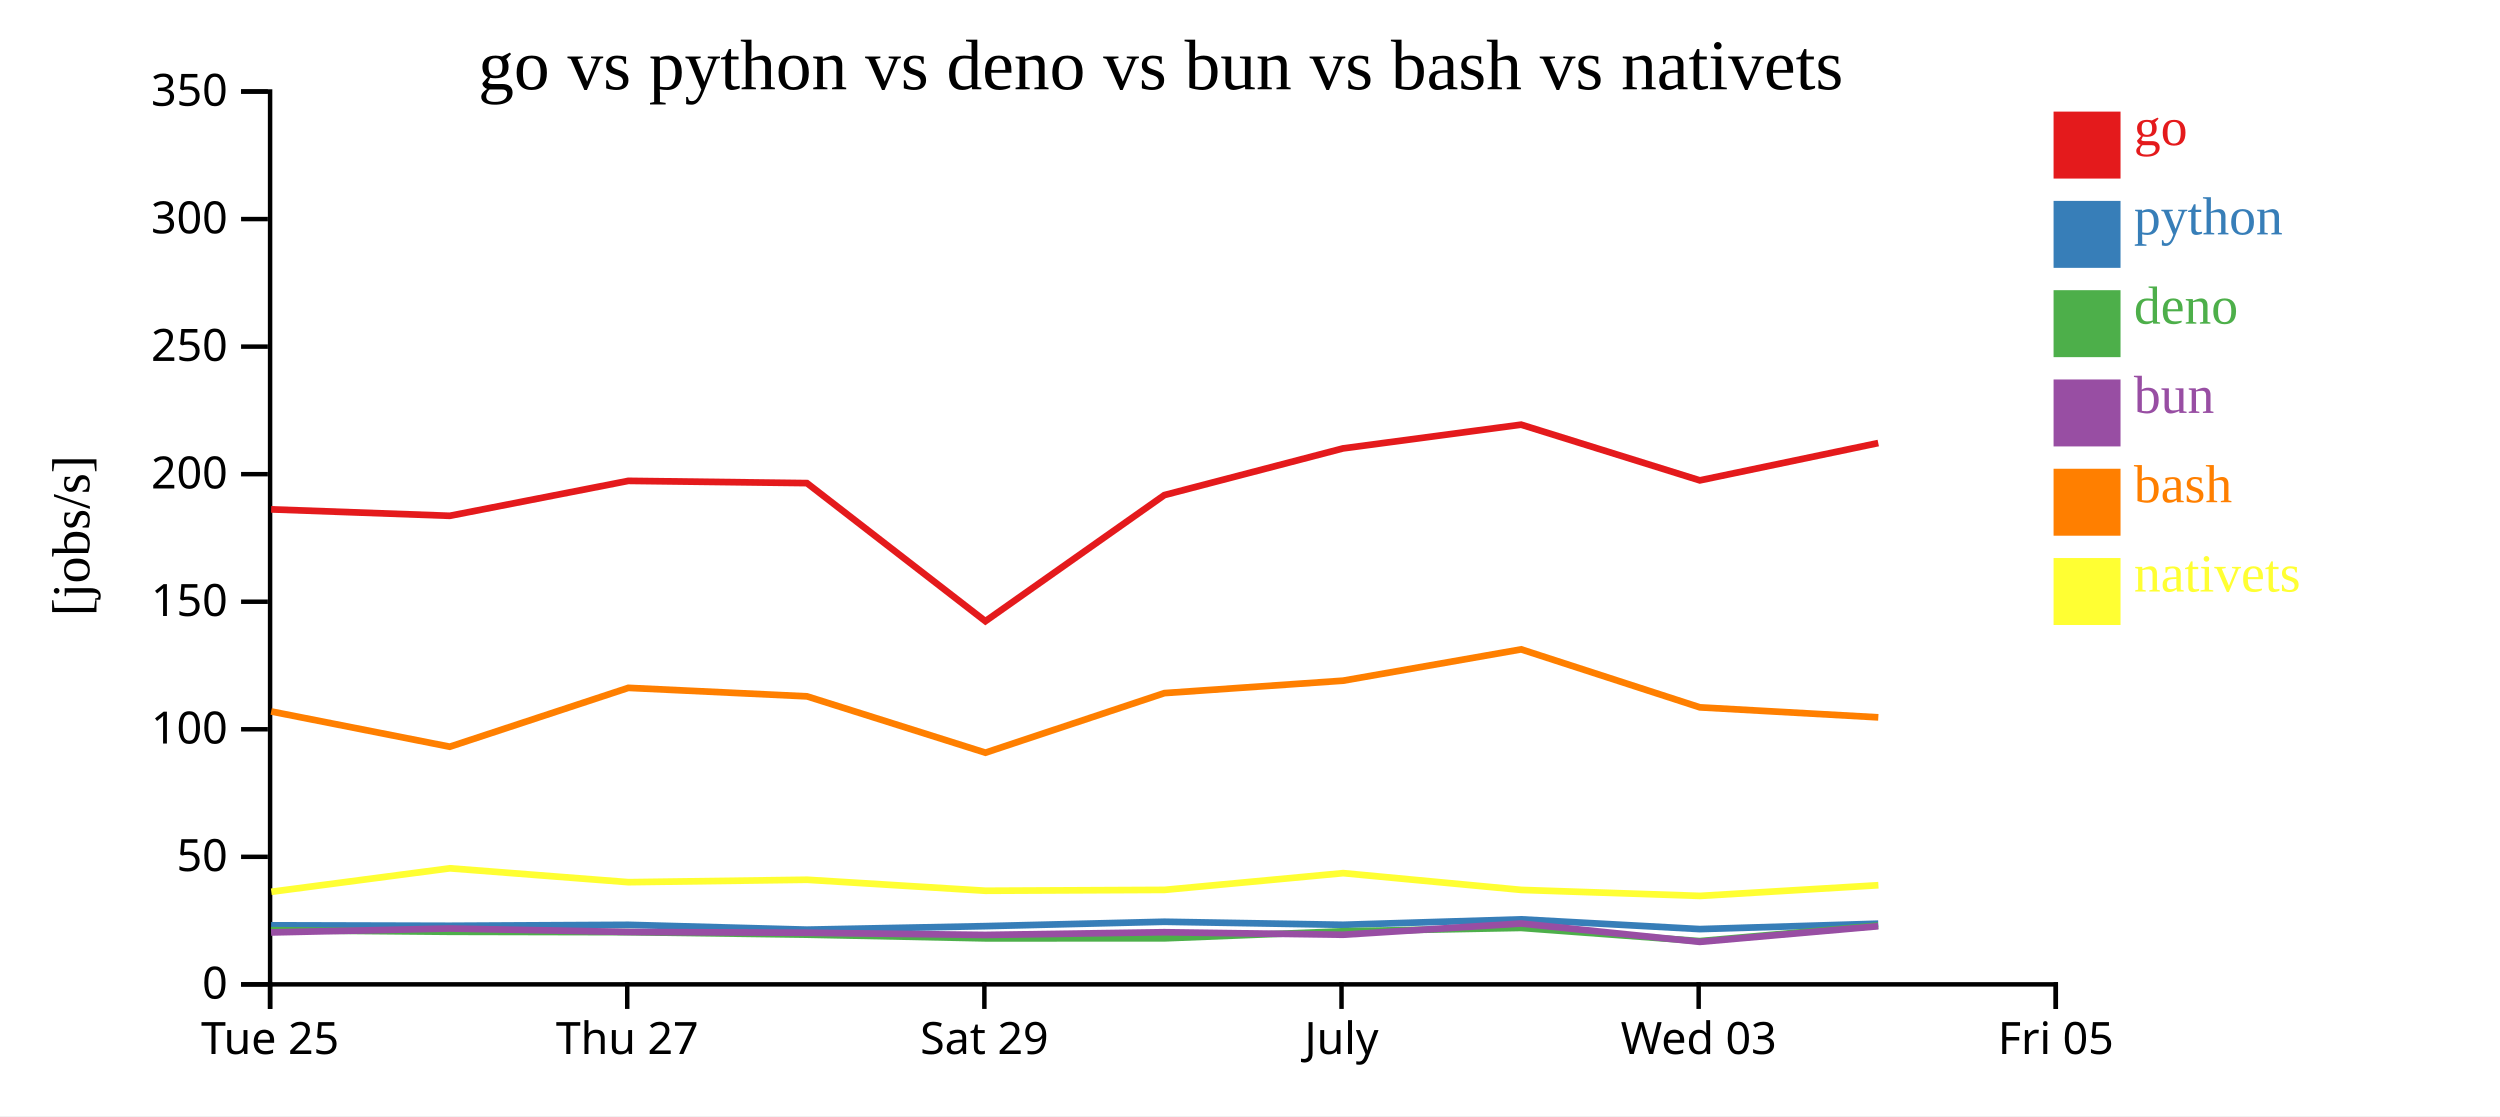
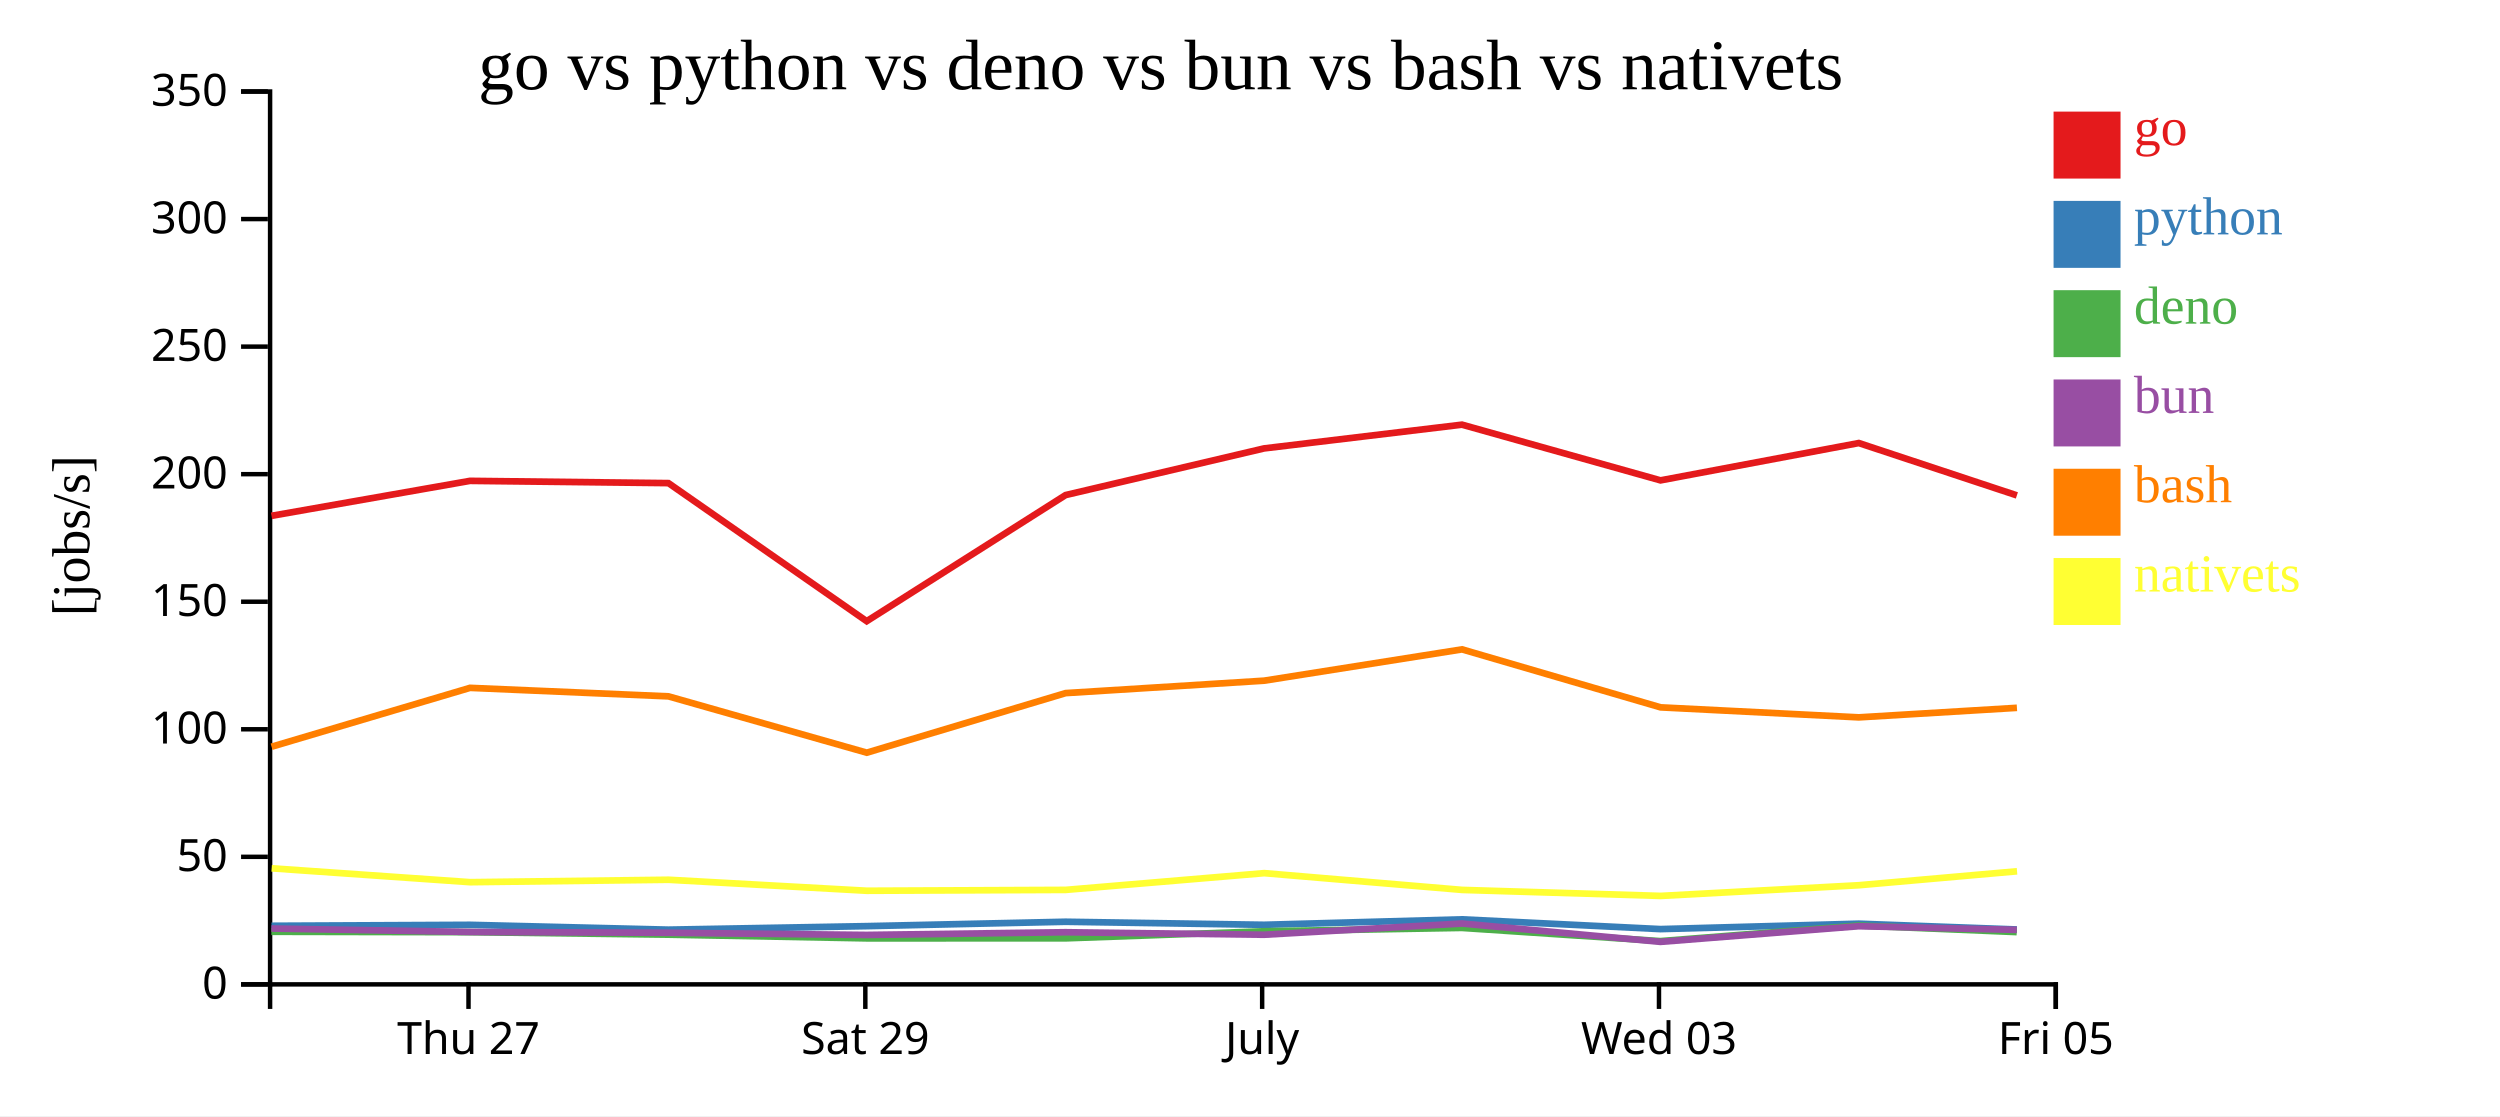
<svg xmlns="http://www.w3.org/2000/svg" width="560" height="250">
  <rect width="100%" height="100%" fill="white" />
  <g transform="translate(60,20)">
    <g transform="translate(0,200)" fill="none" font-size="10" font-family="sans-serif" text-anchor="middle">
      <path class="domain" stroke="currentColor" d="M0.5,6V0.5H400.5V6" />
-       <g class="tick" opacity="1" transform="translate(0.5,0)">
-         <line stroke="currentColor" y2="6" />
-         <text fill="currentColor" y="9" dy="0.71em">Tue 25</text>
-       </g>
-       <g class="tick" opacity="1" transform="translate(80.5,0)">
+       <g class="tick" opacity="1" transform="translate(44.94444,0)">
        <line stroke="currentColor" y2="6" />
        <text fill="currentColor" y="9" dy="0.71em">Thu 27</text>
      </g>
-       <g class="tick" opacity="1" transform="translate(160.5,0)">
+       <g class="tick" opacity="1" transform="translate(133.8333,0)">
        <line stroke="currentColor" y2="6" />
        <text fill="currentColor" y="9" dy="0.71em">Sat 29</text>
      </g>
-       <g class="tick" opacity="1" transform="translate(240.5,0)">
+       <g class="tick" opacity="1" transform="translate(222.7222,0)">
        <line stroke="currentColor" y2="6" />
        <text fill="currentColor" y="9" dy="0.71em">July</text>
      </g>
-       <g class="tick" opacity="1" transform="translate(320.5,0)">
+       <g class="tick" opacity="1" transform="translate(311.6111,0)">
        <line stroke="currentColor" y2="6" />
        <text fill="currentColor" y="9" dy="0.71em">Wed 03</text>
      </g>
      <g class="tick" opacity="1" transform="translate(400.5,0)">
        <line stroke="currentColor" y2="6" />
        <text fill="currentColor" y="9" dy="0.71em">Fri 05</text>
      </g>
    </g>
    <g fill="none" font-size="10" font-family="sans-serif" text-anchor="end">
      <path class="domain" stroke="currentColor" d="M-6,200.5H0.5V0.5H-6" />
      <g class="tick" opacity="1" transform="translate(0,200.5)">
        <line stroke="currentColor" x2="-6" />
        <text fill="currentColor" x="-9" dy="0.32em">0</text>
      </g>
      <g class="tick" opacity="1" transform="translate(0,171.9286)">
        <line stroke="currentColor" x2="-6" />
        <text fill="currentColor" x="-9" dy="0.32em">50</text>
      </g>
      <g class="tick" opacity="1" transform="translate(0,143.3571)">
        <line stroke="currentColor" x2="-6" />
        <text fill="currentColor" x="-9" dy="0.32em">100</text>
      </g>
      <g class="tick" opacity="1" transform="translate(0,114.7857)">
        <line stroke="currentColor" x2="-6" />
        <text fill="currentColor" x="-9" dy="0.32em">150</text>
      </g>
      <g class="tick" opacity="1" transform="translate(0,86.21429)">
        <line stroke="currentColor" x2="-6" />
        <text fill="currentColor" x="-9" dy="0.32em">200</text>
      </g>
      <g class="tick" opacity="1" transform="translate(0,57.64286)">
        <line stroke="currentColor" x2="-6" />
        <text fill="currentColor" x="-9" dy="0.32em">250</text>
      </g>
      <g class="tick" opacity="1" transform="translate(0,29.07143)">
        <line stroke="currentColor" x2="-6" />
        <text fill="currentColor" x="-9" dy="0.32em">300</text>
      </g>
      <g class="tick" opacity="1" transform="translate(0,0.5)">
        <line stroke="currentColor" x2="-6" />
        <text fill="currentColor" x="-9" dy="0.32em">350</text>
      </g>
    </g>
    <text text-anchor="middle" style="font-size: 12px" transform="rotate(-90)" y="-40" x="-100">[jobs/s]</text>
    <text text-anchor="middle" style="font-size: 16px" y="0" x="200">go vs python vs deno vs bun vs bash vs nativets</text>
-     <path class="line" fill="none" stroke="#e41a1c" stroke-width="1.5" d="M0.737,94.101L40.736,95.544L80.744,87.713L120.754,88.218L160.725,119.147L200.822,90.897L240.843,80.442L280.732,75.125L320.758,87.603L360.73,79.242" />
-     <path class="line" fill="none" stroke="#377eb8" stroke-width="1.5" d="M0.731,187.27L40.729,187.378L80.739,187.162L120.748,188.245L160.718,187.456L200.815,186.474L240.837,187.156L280.727,185.932L320.752,188.118L360.725,186.907" />
-     <path class="line" fill="none" stroke="#4daf4a" stroke-width="1.5" d="M0.708,188.361L40.707,188.718L80.715,188.807L120.723,189.364L160.693,190.193L200.792,190.187L240.814,188.607L280.706,187.849L320.725,190.812L360.703,187.318" />
-     <path class="line" fill="none" stroke="#984ea3" stroke-width="1.5" d="M0.72,188.866L40.718,187.987L80.728,188.762L120.736,188.943L160.706,189.426L200.805,188.82L240.827,189.382L280.717,186.867L320.74,190.977L360.714,187.471" />
-     <path class="line" fill="none" stroke="#ff7f00" stroke-width="1.5" d="M0.747,139.368L40.746,147.268L80.753,134.08L120.763,135.985L160.737,148.601L200.831,135.256L240.852,132.471L280.74,125.459L320.767,138.447L360.741,140.689" />
-     <path class="line" fill="none" stroke="#ffff33" stroke-width="1.5" d="M0.773,179.763L40.767,174.501L80.777,177.609L120.786,177.066L160.763,179.531L200.857,179.335L240.874,175.584L280.766,179.339L320.795,180.685L360.765,178.292" />
+     <path class="line" fill="none" stroke="#e41a1c" stroke-width="1.5" d="M0.817,95.544L45.272,87.713L89.727,88.218L134.139,119.147L178.691,90.897L223.159,80.442L267.48,75.125L311.953,87.603L356.367,79.242L391.783,90.97" />
+     <path class="line" fill="none" stroke="#377eb8" stroke-width="1.5" d="M0.81,187.378L45.265,187.162L89.72,188.245L134.131,187.456L178.684,186.474L223.153,187.156L267.474,185.932L311.947,188.118L356.361,186.907L391.776,188.204" />
+     <path class="line" fill="none" stroke="#4daf4a" stroke-width="1.5" d="M0.785,188.718L45.239,188.807L89.693,189.364L134.104,190.193L178.658,190.187L223.126,188.607L267.452,187.849L311.916,190.812L356.336,187.318L391.749,188.788" />
+     <path class="line" fill="none" stroke="#984ea3" stroke-width="1.5" d="M0.798,187.987L45.253,188.762L89.707,188.943L134.118,189.426L178.672,188.82L223.141,189.382L267.463,186.867L311.933,190.977L356.349,187.471L391.763,188.289" />
+     <path class="line" fill="none" stroke="#ff7f00" stroke-width="1.5" d="M0.829,147.268L45.281,134.08L89.737,135.985L134.152,148.601L178.701,135.256L223.169,132.471L267.489,125.459L311.964,138.447L356.378,140.689L391.793,138.553" />
+     <path class="line" fill="none" stroke="#ffff33" stroke-width="1.5" d="M0.853,174.501L45.308,177.609L89.763,177.066L134.181,179.531L178.73,179.335L223.193,175.584L267.518,179.339L311.994,180.685L356.406,178.292L391.817,175.166" />
    <rect class="dot" x="400" y="5" width="15" height="15" style="fill: #e41a1c;" />
    <rect class="dot" x="400" y="25" width="15" height="15" style="fill: #377eb8;" />
    <rect class="dot" x="400" y="45" width="15" height="15" style="fill: #4daf4a;" />
    <rect class="dot" x="400" y="65" width="15" height="15" style="fill: #984ea3;" />
    <rect class="dot" x="400" y="85" width="15" height="15" style="fill: #ff7f00;" />
    <rect class="dot" x="400" y="105" width="15" height="15" style="fill: #ffff33;" />
    <text class="label" x="418" y="12.5" style="fill: #e41a1c; alignment-baseline: middle;" text-anchor="left">go</text>
    <text class="label" x="418" y="32.5" style="fill: #377eb8; alignment-baseline: middle;" text-anchor="left">python</text>
    <text class="label" x="418" y="52.5" style="fill: #4daf4a; alignment-baseline: middle;" text-anchor="left">deno</text>
    <text class="label" x="418" y="72.5" style="fill: #984ea3; alignment-baseline: middle;" text-anchor="left">bun</text>
    <text class="label" x="418" y="92.5" style="fill: #ff7f00; alignment-baseline: middle;" text-anchor="left">bash</text>
    <text class="label" x="418" y="112.5" style="fill: #ffff33; alignment-baseline: middle;" text-anchor="left">nativets</text>
  </g>
</svg>
